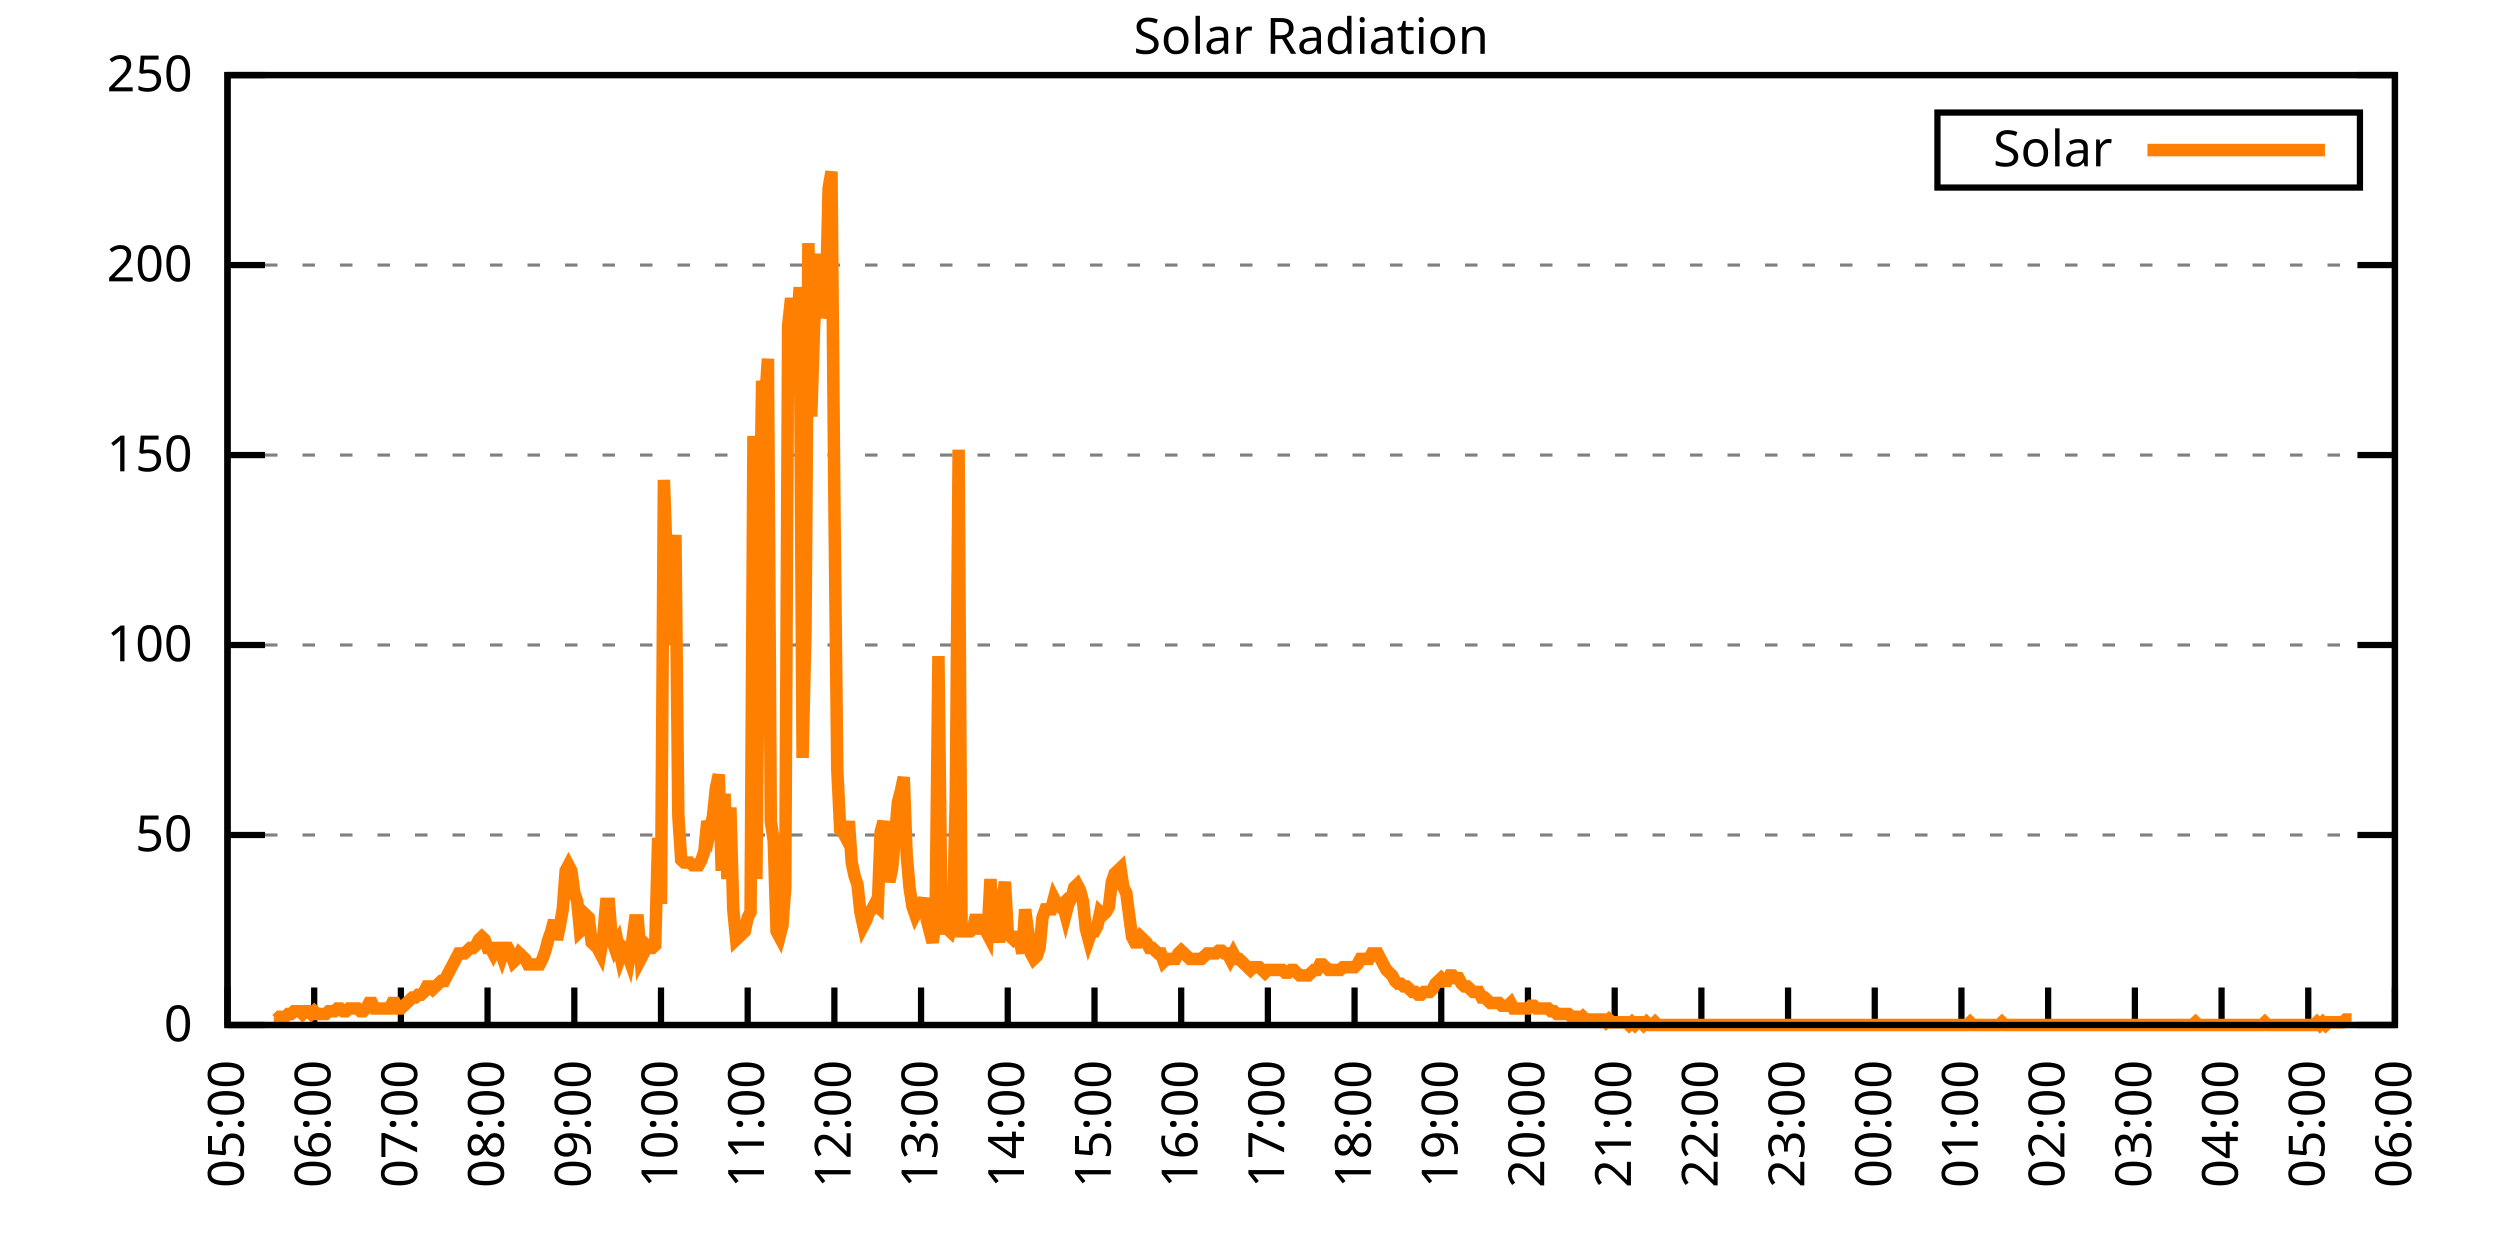
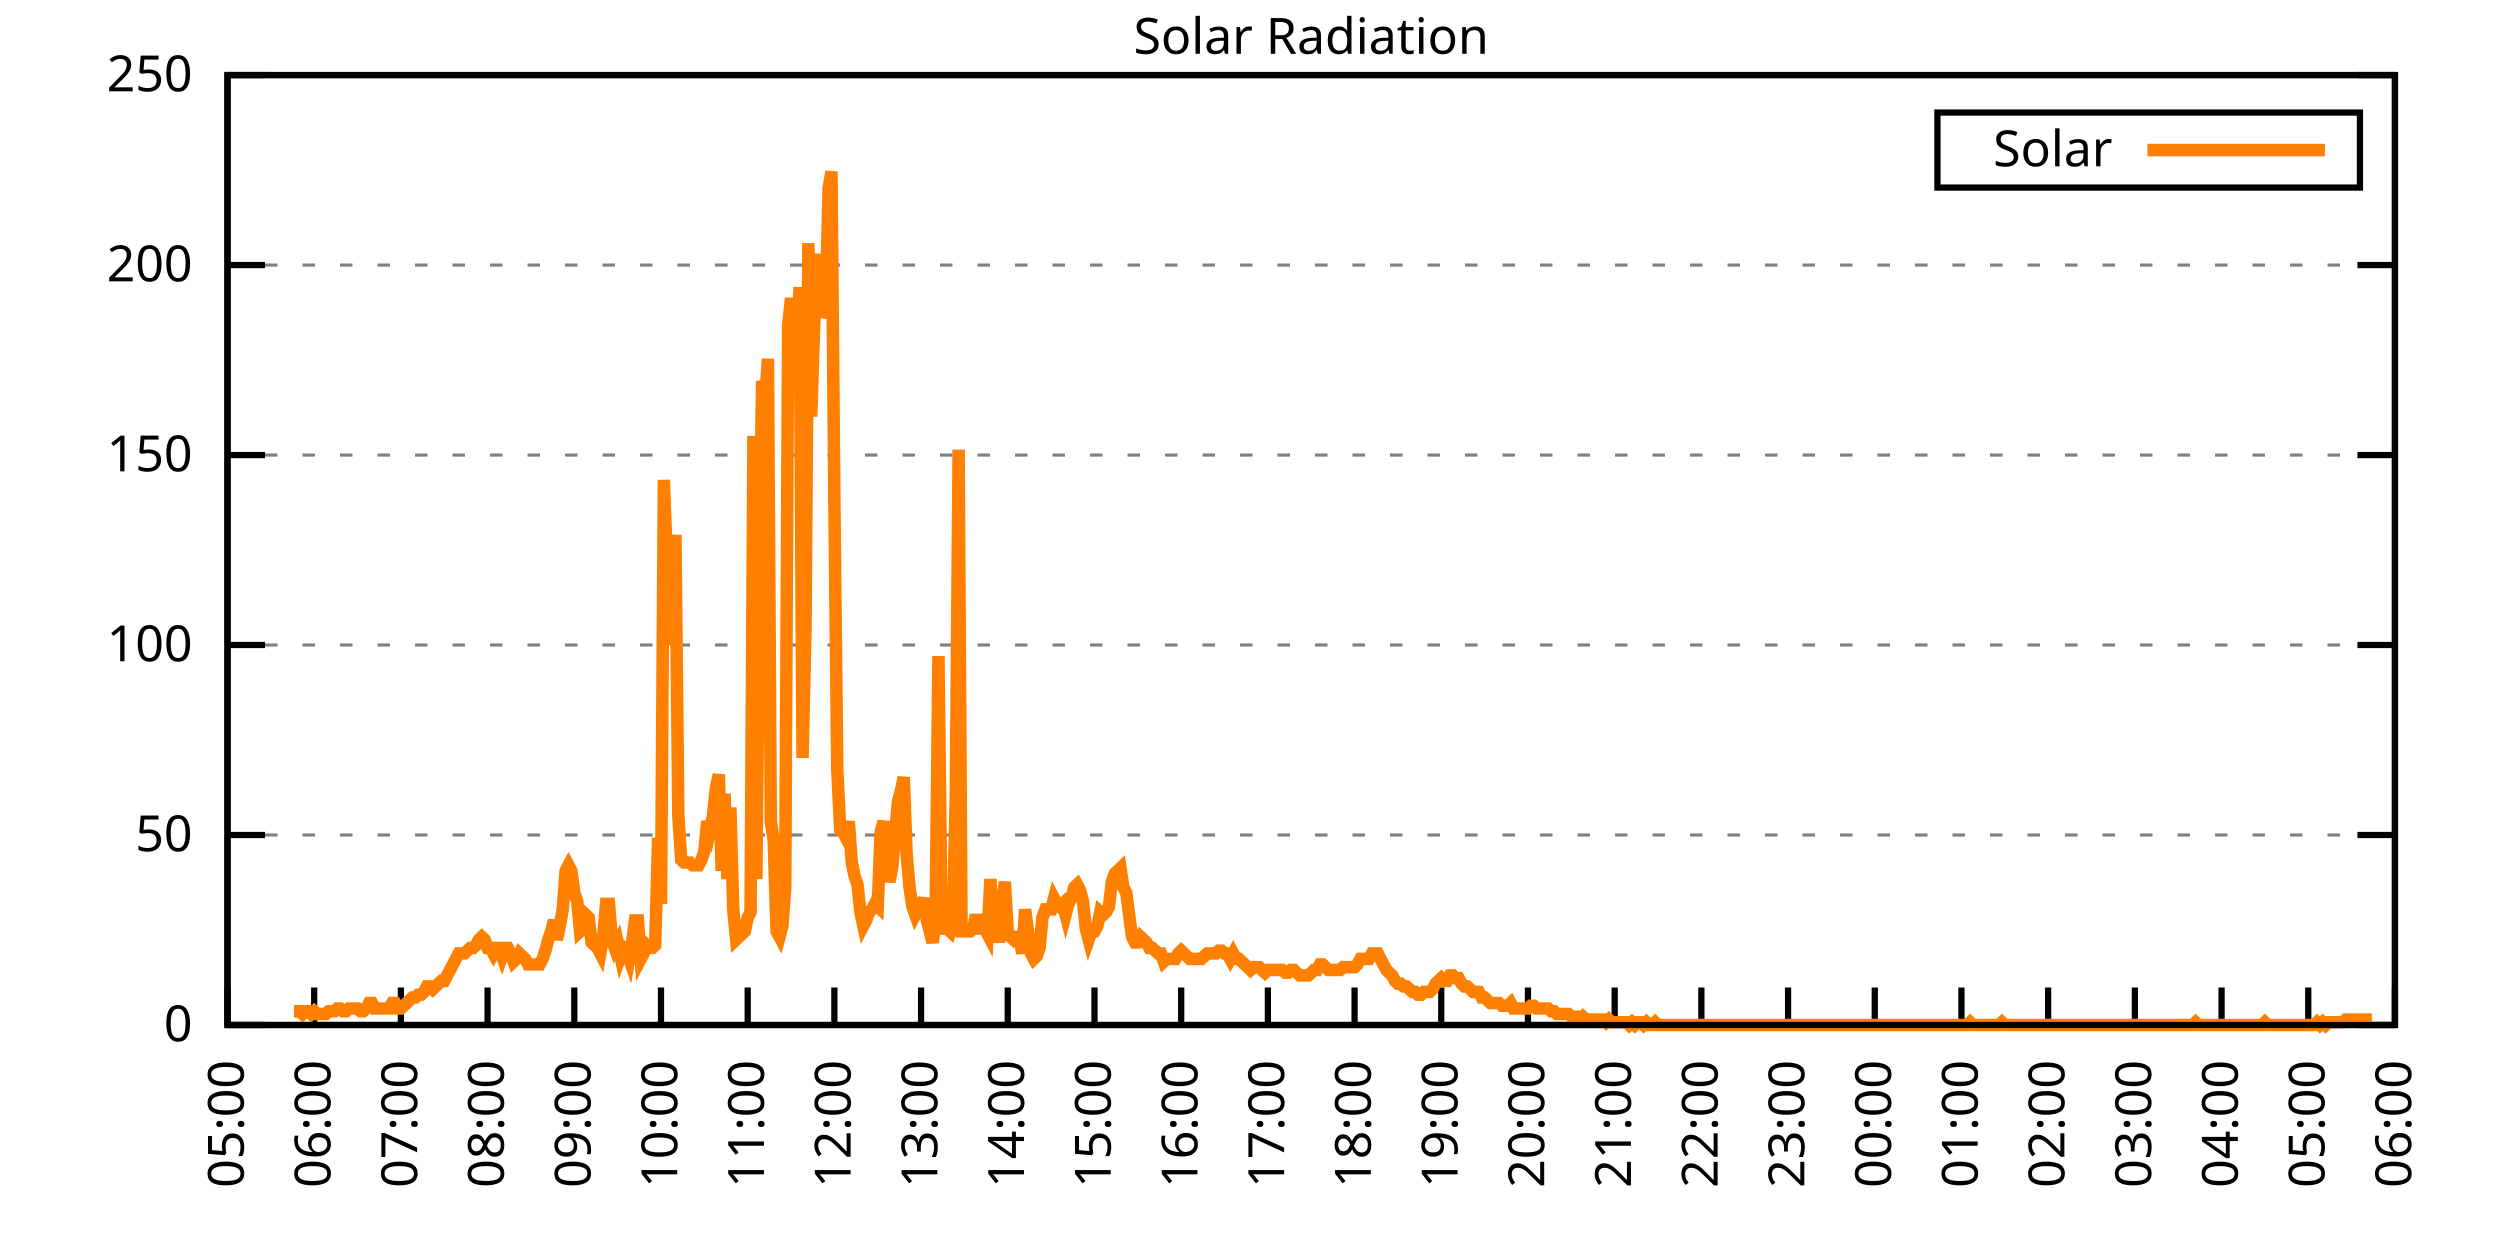
<svg xmlns="http://www.w3.org/2000/svg" xmlns:xlink="http://www.w3.org/1999/xlink" width="400" height="200" viewBox="0 0 400 200">
  <g id="gnuplot_canvas">
    <rect x="0" y="0" width="400" height="200" fill="none" />
    <defs>
      <circle id="gpDot" r="0.5" stroke-width="0.5" stroke="currentColor" />
      <path id="gpPt0" stroke-width="0.333" stroke="currentColor" d="M-1,0 h2 M0,-1 v2" />
      <path id="gpPt1" stroke-width="0.333" stroke="currentColor" d="M-1,-1 L1,1 M1,-1 L-1,1" />
      <path id="gpPt2" stroke-width="0.333" stroke="currentColor" d="M-1,0 L1,0 M0,-1 L0,1 M-1,-1 L1,1 M-1,1 L1,-1" />
      <rect id="gpPt3" stroke-width="0.333" stroke="currentColor" x="-1" y="-1" width="2" height="2" />
      <rect id="gpPt4" stroke-width="0.333" stroke="currentColor" fill="currentColor" x="-1" y="-1" width="2" height="2" />
      <circle id="gpPt5" stroke-width="0.333" stroke="currentColor" cx="0" cy="0" r="1" />
      <use xlink:href="#gpPt5" id="gpPt6" fill="currentColor" stroke="none" />
      <path id="gpPt7" stroke-width="0.333" stroke="currentColor" d="M0,-1.33 L-1.33,0.67 L1.33,0.67 z" />
      <use xlink:href="#gpPt7" id="gpPt8" fill="currentColor" stroke="none" />
      <use xlink:href="#gpPt7" id="gpPt9" stroke="currentColor" transform="rotate(180)" />
      <use xlink:href="#gpPt9" id="gpPt10" fill="currentColor" stroke="none" />
      <use xlink:href="#gpPt3" id="gpPt11" stroke="currentColor" transform="rotate(45)" />
      <use xlink:href="#gpPt11" id="gpPt12" fill="currentColor" stroke="none" />
      <path id="gpPt13" stroke-width="0.333" stroke="currentColor" d="M0,1.330 L1.265,0.411 L0.782,-1.067 L-0.782,-1.076 L-1.265,0.411 z" />
      <use xlink:href="#gpPt13" id="gpPt14" fill="currentColor" stroke="none" />
      <filter id="textbox" filterUnits="objectBoundingBox" x="0" y="0" height="1" width="1">
        <feFlood flood-color="white" flood-opacity="1" result="bgnd" />
        <feComposite in="SourceGraphic" in2="bgnd" operator="atop" />
      </filter>
      <filter id="greybox" filterUnits="objectBoundingBox" x="0" y="0" height="1" width="1">
        <feFlood flood-color="lightgrey" flood-opacity="1" result="grey" />
        <feComposite in="SourceGraphic" in2="grey" operator="atop" />
      </filter>
    </defs>
    <g fill="none" color="white" stroke="currentColor" stroke-width="1.00" stroke-linecap="butt" stroke-linejoin="miter">
</g>
    <g fill="none" color="black" stroke="currentColor" stroke-width="1.00" stroke-linecap="butt" stroke-linejoin="miter">
      <g stroke="none" shape-rendering="crispEdges">
        <polygon fill="rgb(255, 255, 255)" points="36.40,164.00 383.18,164.00 383.18,12.02 36.40,12.02 " />
      </g>
    </g>
    <g fill="none" color="black" stroke="currentColor" stroke-width="1.00" stroke-linecap="butt" stroke-linejoin="miter">
</g>
    <g fill="none" color="black" stroke="black" stroke-width="0.50" stroke-linecap="butt" stroke-linejoin="miter">
</g>
    <g fill="none" color="gray" stroke="currentColor" stroke-width="0.50" stroke-linecap="butt" stroke-linejoin="miter">
      <path stroke="gray" stroke-dasharray="2,4" class="gridline" d="M36.40,164.00 L383.19,164.00  " />
    </g>
    <g fill="none" color="gray" stroke="gray" stroke-width="1.00" stroke-linecap="butt" stroke-linejoin="miter">
</g>
    <g fill="none" color="black" stroke="currentColor" stroke-width="1.00" stroke-linecap="butt" stroke-linejoin="miter">
      <path stroke="black" d="M36.40,164.00 L42.40,164.00 M383.19,164.00 L377.19,164.00  " />
      <g transform="translate(30.80,166.60)" stroke="none" fill="black" font-family="Sans" font-size="8.00" text-anchor="end">
        <text>
          <tspan font-family="Sans"> 0</tspan>
        </text>
      </g>
    </g>
    <g fill="none" color="black" stroke="currentColor" stroke-width="1.00" stroke-linecap="butt" stroke-linejoin="miter">
</g>
    <g fill="none" color="black" stroke="black" stroke-width="0.50" stroke-linecap="butt" stroke-linejoin="miter">
</g>
    <g fill="none" color="gray" stroke="currentColor" stroke-width="0.50" stroke-linecap="butt" stroke-linejoin="miter">
      <path stroke="gray" stroke-dasharray="2,4" class="gridline" d="M36.40,133.60 L383.19,133.60  " />
    </g>
    <g fill="none" color="gray" stroke="gray" stroke-width="1.00" stroke-linecap="butt" stroke-linejoin="miter">
</g>
    <g fill="none" color="black" stroke="currentColor" stroke-width="1.00" stroke-linecap="butt" stroke-linejoin="miter">
      <path stroke="black" d="M36.40,133.60 L42.40,133.60 M383.19,133.60 L377.19,133.60  " />
      <g transform="translate(30.80,136.20)" stroke="none" fill="black" font-family="Sans" font-size="8.00" text-anchor="end">
        <text>
          <tspan font-family="Sans"> 50</tspan>
        </text>
      </g>
    </g>
    <g fill="none" color="black" stroke="currentColor" stroke-width="1.00" stroke-linecap="butt" stroke-linejoin="miter">
</g>
    <g fill="none" color="black" stroke="black" stroke-width="0.50" stroke-linecap="butt" stroke-linejoin="miter">
</g>
    <g fill="none" color="gray" stroke="currentColor" stroke-width="0.50" stroke-linecap="butt" stroke-linejoin="miter">
      <path stroke="gray" stroke-dasharray="2,4" class="gridline" d="M36.40,103.20 L383.19,103.20  " />
    </g>
    <g fill="none" color="gray" stroke="gray" stroke-width="1.00" stroke-linecap="butt" stroke-linejoin="miter">
</g>
    <g fill="none" color="black" stroke="currentColor" stroke-width="1.00" stroke-linecap="butt" stroke-linejoin="miter">
      <path stroke="black" d="M36.40,103.20 L42.40,103.20 M383.19,103.20 L377.19,103.20  " />
      <g transform="translate(30.80,105.80)" stroke="none" fill="black" font-family="Sans" font-size="8.00" text-anchor="end">
        <text>
          <tspan font-family="Sans"> 100</tspan>
        </text>
      </g>
    </g>
    <g fill="none" color="black" stroke="currentColor" stroke-width="1.00" stroke-linecap="butt" stroke-linejoin="miter">
</g>
    <g fill="none" color="black" stroke="black" stroke-width="0.50" stroke-linecap="butt" stroke-linejoin="miter">
</g>
    <g fill="none" color="gray" stroke="currentColor" stroke-width="0.50" stroke-linecap="butt" stroke-linejoin="miter">
      <path stroke="gray" stroke-dasharray="2,4" class="gridline" d="M36.40,72.81 L383.19,72.81  " />
    </g>
    <g fill="none" color="gray" stroke="gray" stroke-width="1.00" stroke-linecap="butt" stroke-linejoin="miter">
</g>
    <g fill="none" color="black" stroke="currentColor" stroke-width="1.00" stroke-linecap="butt" stroke-linejoin="miter">
      <path stroke="black" d="M36.40,72.81 L42.40,72.81 M383.19,72.81 L377.19,72.81  " />
      <g transform="translate(30.80,75.41)" stroke="none" fill="black" font-family="Sans" font-size="8.00" text-anchor="end">
        <text>
          <tspan font-family="Sans"> 150</tspan>
        </text>
      </g>
    </g>
    <g fill="none" color="black" stroke="currentColor" stroke-width="1.00" stroke-linecap="butt" stroke-linejoin="miter">
</g>
    <g fill="none" color="black" stroke="black" stroke-width="0.50" stroke-linecap="butt" stroke-linejoin="miter">
</g>
    <g fill="none" color="gray" stroke="currentColor" stroke-width="0.50" stroke-linecap="butt" stroke-linejoin="miter">
      <path stroke="gray" stroke-dasharray="2,4" class="gridline" d="M36.40,42.41 L383.19,42.41  " />
    </g>
    <g fill="none" color="gray" stroke="gray" stroke-width="1.00" stroke-linecap="butt" stroke-linejoin="miter">
</g>
    <g fill="none" color="black" stroke="currentColor" stroke-width="1.00" stroke-linecap="butt" stroke-linejoin="miter">
      <path stroke="black" d="M36.40,42.41 L42.40,42.41 M383.19,42.41 L377.19,42.41  " />
      <g transform="translate(30.80,45.01)" stroke="none" fill="black" font-family="Sans" font-size="8.00" text-anchor="end">
        <text>
          <tspan font-family="Sans"> 200</tspan>
        </text>
      </g>
    </g>
    <g fill="none" color="black" stroke="currentColor" stroke-width="1.00" stroke-linecap="butt" stroke-linejoin="miter">
</g>
    <g fill="none" color="black" stroke="black" stroke-width="0.50" stroke-linecap="butt" stroke-linejoin="miter">
</g>
    <g fill="none" color="gray" stroke="currentColor" stroke-width="0.50" stroke-linecap="butt" stroke-linejoin="miter">
      <path stroke="gray" stroke-dasharray="2,4" class="gridline" d="M36.40,12.01 L383.19,12.01  " />
    </g>
    <g fill="none" color="gray" stroke="gray" stroke-width="1.00" stroke-linecap="butt" stroke-linejoin="miter">
</g>
    <g fill="none" color="black" stroke="currentColor" stroke-width="1.00" stroke-linecap="butt" stroke-linejoin="miter">
      <path stroke="black" d="M36.40,12.01 L42.40,12.01 M383.19,12.01 L377.19,12.01  " />
      <g transform="translate(30.80,14.61)" stroke="none" fill="black" font-family="Sans" font-size="8.00" text-anchor="end">
        <text>
          <tspan font-family="Sans"> 250</tspan>
        </text>
      </g>
    </g>
    <g fill="none" color="black" stroke="currentColor" stroke-width="1.00" stroke-linecap="butt" stroke-linejoin="miter">
      <path stroke="black" d="M36.40,164.00 L36.40,158.00  " />
      <g transform="translate(39.00,169.60) rotate(270.00)" stroke="none" fill="black" font-family="Sans" font-size="8.00" text-anchor="end">
        <text>
          <tspan font-family="Sans">05:00</tspan>
        </text>
      </g>
    </g>
    <g fill="none" color="black" stroke="currentColor" stroke-width="1.00" stroke-linecap="butt" stroke-linejoin="miter">
      <path stroke="black" d="M50.27,164.00 L50.27,158.00  " />
      <g transform="translate(52.87,169.60) rotate(270.00)" stroke="none" fill="black" font-family="Sans" font-size="8.00" text-anchor="end">
        <text>
          <tspan font-family="Sans">06:00</tspan>
        </text>
      </g>
    </g>
    <g fill="none" color="black" stroke="currentColor" stroke-width="1.00" stroke-linecap="butt" stroke-linejoin="miter">
      <path stroke="black" d="M64.14,164.00 L64.14,158.00  " />
      <g transform="translate(66.74,169.60) rotate(270.00)" stroke="none" fill="black" font-family="Sans" font-size="8.00" text-anchor="end">
        <text>
          <tspan font-family="Sans">07:00</tspan>
        </text>
      </g>
    </g>
    <g fill="none" color="black" stroke="currentColor" stroke-width="1.00" stroke-linecap="butt" stroke-linejoin="miter">
      <path stroke="black" d="M78.01,164.00 L78.01,158.00  " />
      <g transform="translate(80.61,169.60) rotate(270.00)" stroke="none" fill="black" font-family="Sans" font-size="8.00" text-anchor="end">
        <text>
          <tspan font-family="Sans">08:00</tspan>
        </text>
      </g>
    </g>
    <g fill="none" color="black" stroke="currentColor" stroke-width="1.00" stroke-linecap="butt" stroke-linejoin="miter">
      <path stroke="black" d="M91.89,164.00 L91.89,158.00  " />
      <g transform="translate(94.49,169.60) rotate(270.00)" stroke="none" fill="black" font-family="Sans" font-size="8.00" text-anchor="end">
        <text>
          <tspan font-family="Sans">09:00</tspan>
        </text>
      </g>
    </g>
    <g fill="none" color="black" stroke="currentColor" stroke-width="1.00" stroke-linecap="butt" stroke-linejoin="miter">
      <path stroke="black" d="M105.76,164.00 L105.76,158.00  " />
      <g transform="translate(108.36,169.60) rotate(270.00)" stroke="none" fill="black" font-family="Sans" font-size="8.00" text-anchor="end">
        <text>
          <tspan font-family="Sans">10:00</tspan>
        </text>
      </g>
    </g>
    <g fill="none" color="black" stroke="currentColor" stroke-width="1.00" stroke-linecap="butt" stroke-linejoin="miter">
      <path stroke="black" d="M119.63,164.00 L119.63,158.00  " />
      <g transform="translate(122.23,169.60) rotate(270.00)" stroke="none" fill="black" font-family="Sans" font-size="8.00" text-anchor="end">
        <text>
          <tspan font-family="Sans">11:00</tspan>
        </text>
      </g>
    </g>
    <g fill="none" color="black" stroke="currentColor" stroke-width="1.00" stroke-linecap="butt" stroke-linejoin="miter">
      <path stroke="black" d="M133.50,164.00 L133.50,158.00  " />
      <g transform="translate(136.10,169.60) rotate(270.00)" stroke="none" fill="black" font-family="Sans" font-size="8.00" text-anchor="end">
        <text>
          <tspan font-family="Sans">12:00</tspan>
        </text>
      </g>
    </g>
    <g fill="none" color="black" stroke="currentColor" stroke-width="1.00" stroke-linecap="butt" stroke-linejoin="miter">
      <path stroke="black" d="M147.37,164.00 L147.37,158.00  " />
      <g transform="translate(149.97,169.60) rotate(270.00)" stroke="none" fill="black" font-family="Sans" font-size="8.00" text-anchor="end">
        <text>
          <tspan font-family="Sans">13:00</tspan>
        </text>
      </g>
    </g>
    <g fill="none" color="black" stroke="currentColor" stroke-width="1.00" stroke-linecap="butt" stroke-linejoin="miter">
      <path stroke="black" d="M161.24,164.00 L161.24,158.00  " />
      <g transform="translate(163.84,169.60) rotate(270.00)" stroke="none" fill="black" font-family="Sans" font-size="8.00" text-anchor="end">
        <text>
          <tspan font-family="Sans">14:00</tspan>
        </text>
      </g>
    </g>
    <g fill="none" color="black" stroke="currentColor" stroke-width="1.00" stroke-linecap="butt" stroke-linejoin="miter">
      <path stroke="black" d="M175.12,164.00 L175.12,158.00  " />
      <g transform="translate(177.72,169.60) rotate(270.00)" stroke="none" fill="black" font-family="Sans" font-size="8.00" text-anchor="end">
        <text>
          <tspan font-family="Sans">15:00</tspan>
        </text>
      </g>
    </g>
    <g fill="none" color="black" stroke="currentColor" stroke-width="1.00" stroke-linecap="butt" stroke-linejoin="miter">
      <path stroke="black" d="M188.99,164.00 L188.99,158.00  " />
      <g transform="translate(191.59,169.60) rotate(270.00)" stroke="none" fill="black" font-family="Sans" font-size="8.00" text-anchor="end">
        <text>
          <tspan font-family="Sans">16:00</tspan>
        </text>
      </g>
    </g>
    <g fill="none" color="black" stroke="currentColor" stroke-width="1.00" stroke-linecap="butt" stroke-linejoin="miter">
      <path stroke="black" d="M202.86,164.00 L202.86,158.00  " />
      <g transform="translate(205.46,169.60) rotate(270.00)" stroke="none" fill="black" font-family="Sans" font-size="8.00" text-anchor="end">
        <text>
          <tspan font-family="Sans">17:00</tspan>
        </text>
      </g>
    </g>
    <g fill="none" color="black" stroke="currentColor" stroke-width="1.00" stroke-linecap="butt" stroke-linejoin="miter">
      <path stroke="black" d="M216.73,164.00 L216.73,158.00  " />
      <g transform="translate(219.33,169.60) rotate(270.00)" stroke="none" fill="black" font-family="Sans" font-size="8.00" text-anchor="end">
        <text>
          <tspan font-family="Sans">18:00</tspan>
        </text>
      </g>
    </g>
    <g fill="none" color="black" stroke="currentColor" stroke-width="1.00" stroke-linecap="butt" stroke-linejoin="miter">
      <path stroke="black" d="M230.60,164.00 L230.60,158.00  " />
      <g transform="translate(233.20,169.60) rotate(270.00)" stroke="none" fill="black" font-family="Sans" font-size="8.00" text-anchor="end">
        <text>
          <tspan font-family="Sans">19:00</tspan>
        </text>
      </g>
    </g>
    <g fill="none" color="black" stroke="currentColor" stroke-width="1.00" stroke-linecap="butt" stroke-linejoin="miter">
      <path stroke="black" d="M244.47,164.00 L244.47,158.00  " />
      <g transform="translate(247.07,169.60) rotate(270.00)" stroke="none" fill="black" font-family="Sans" font-size="8.00" text-anchor="end">
        <text>
          <tspan font-family="Sans">20:00</tspan>
        </text>
      </g>
    </g>
    <g fill="none" color="black" stroke="currentColor" stroke-width="1.00" stroke-linecap="butt" stroke-linejoin="miter">
      <path stroke="black" d="M258.35,164.00 L258.35,158.00  " />
      <g transform="translate(260.95,169.60) rotate(270.00)" stroke="none" fill="black" font-family="Sans" font-size="8.00" text-anchor="end">
        <text>
          <tspan font-family="Sans">21:00</tspan>
        </text>
      </g>
    </g>
    <g fill="none" color="black" stroke="currentColor" stroke-width="1.00" stroke-linecap="butt" stroke-linejoin="miter">
      <path stroke="black" d="M272.22,164.00 L272.22,158.00  " />
      <g transform="translate(274.82,169.60) rotate(270.00)" stroke="none" fill="black" font-family="Sans" font-size="8.00" text-anchor="end">
        <text>
          <tspan font-family="Sans">22:00</tspan>
        </text>
      </g>
    </g>
    <g fill="none" color="black" stroke="currentColor" stroke-width="1.00" stroke-linecap="butt" stroke-linejoin="miter">
      <path stroke="black" d="M286.09,164.00 L286.09,158.00  " />
      <g transform="translate(288.69,169.60) rotate(270.00)" stroke="none" fill="black" font-family="Sans" font-size="8.00" text-anchor="end">
        <text>
          <tspan font-family="Sans">23:00</tspan>
        </text>
      </g>
    </g>
    <g fill="none" color="black" stroke="currentColor" stroke-width="1.00" stroke-linecap="butt" stroke-linejoin="miter">
      <path stroke="black" d="M299.96,164.00 L299.96,158.00  " />
      <g transform="translate(302.56,169.60) rotate(270.00)" stroke="none" fill="black" font-family="Sans" font-size="8.00" text-anchor="end">
        <text>
          <tspan font-family="Sans">00:00</tspan>
        </text>
      </g>
    </g>
    <g fill="none" color="black" stroke="currentColor" stroke-width="1.00" stroke-linecap="butt" stroke-linejoin="miter">
      <path stroke="black" d="M313.83,164.00 L313.83,158.00  " />
      <g transform="translate(316.43,169.60) rotate(270.00)" stroke="none" fill="black" font-family="Sans" font-size="8.00" text-anchor="end">
        <text>
          <tspan font-family="Sans">01:00</tspan>
        </text>
      </g>
    </g>
    <g fill="none" color="black" stroke="currentColor" stroke-width="1.00" stroke-linecap="butt" stroke-linejoin="miter">
      <path stroke="black" d="M327.70,164.00 L327.70,158.00  " />
      <g transform="translate(330.30,169.60) rotate(270.00)" stroke="none" fill="black" font-family="Sans" font-size="8.00" text-anchor="end">
        <text>
          <tspan font-family="Sans">02:00</tspan>
        </text>
      </g>
    </g>
    <g fill="none" color="black" stroke="currentColor" stroke-width="1.00" stroke-linecap="butt" stroke-linejoin="miter">
      <path stroke="black" d="M341.58,164.00 L341.58,158.00  " />
      <g transform="translate(344.18,169.60) rotate(270.00)" stroke="none" fill="black" font-family="Sans" font-size="8.00" text-anchor="end">
        <text>
          <tspan font-family="Sans">03:00</tspan>
        </text>
      </g>
    </g>
    <g fill="none" color="black" stroke="currentColor" stroke-width="1.00" stroke-linecap="butt" stroke-linejoin="miter">
      <path stroke="black" d="M355.45,164.00 L355.45,158.00  " />
      <g transform="translate(358.05,169.60) rotate(270.00)" stroke="none" fill="black" font-family="Sans" font-size="8.00" text-anchor="end">
        <text>
          <tspan font-family="Sans">04:00</tspan>
        </text>
      </g>
    </g>
    <g fill="none" color="black" stroke="currentColor" stroke-width="1.00" stroke-linecap="butt" stroke-linejoin="miter">
      <path stroke="black" d="M369.32,164.00 L369.32,158.00  " />
      <g transform="translate(371.92,169.60) rotate(270.00)" stroke="none" fill="black" font-family="Sans" font-size="8.00" text-anchor="end">
        <text>
          <tspan font-family="Sans">05:00</tspan>
        </text>
      </g>
    </g>
    <g fill="none" color="black" stroke="currentColor" stroke-width="1.00" stroke-linecap="butt" stroke-linejoin="miter">
      <path stroke="black" d="M383.19,164.00 L383.19,158.00  " />
      <g transform="translate(385.79,169.60) rotate(270.00)" stroke="none" fill="black" font-family="Sans" font-size="8.00" text-anchor="end">
        <text>
          <tspan font-family="Sans">06:00</tspan>
        </text>
      </g>
    </g>
    <g fill="none" color="black" stroke="currentColor" stroke-width="1.00" stroke-linecap="butt" stroke-linejoin="miter">
</g>
    <g fill="none" color="black" stroke="currentColor" stroke-width="1.00" stroke-linecap="butt" stroke-linejoin="miter">
      <path stroke="black" d="M36.40,12.01 L36.40,164.00 L383.19,164.00 L383.19,12.01 L36.40,12.01 Z  " />
    </g>
    <g fill="none" color="black" stroke="currentColor" stroke-width="1.00" stroke-linecap="butt" stroke-linejoin="miter">
</g>
    <g fill="none" color="black" stroke="currentColor" stroke-width="1.00" stroke-linecap="butt" stroke-linejoin="miter">
      <path stroke="black" d="M309.99,30.01 L309.99,18.01 L377.59,18.01 L377.59,30.01 L309.99,30.01 Z  " />
    </g>
    <g id="Solar_Radiation_plot_1">
      <g fill="none" color="white" stroke="black" stroke-width="2.00" stroke-linecap="butt" stroke-linejoin="miter">
</g>
      <g fill="none" color="black" stroke="currentColor" stroke-width="2.00" stroke-linecap="butt" stroke-linejoin="miter">
        <g transform="translate(337.99,26.61)" stroke="none" fill="black" font-family="Sans" font-size="8.00" text-anchor="end">
          <text>
            <tspan font-family="Sans">Solar</tspan>
          </text>
        </g>
      </g>
      <g fill="none" color="black" stroke="currentColor" stroke-width="2.00" stroke-linecap="butt" stroke-linejoin="miter">
-         <path stroke="rgb(255, 127,   0)" d="M343.59,24.01 L371.99,24.01 M43.80,163.12 L44.26,163.12 L44.72,162.68 L45.19,162.68 L45.65,162.68 L46.11,162.24   L46.57,162.24 L47.03,161.80 L47.50,161.80 L47.96,161.80 L48.42,162.24 L48.88,161.80 L49.35,161.80 L49.81,162.24   L50.27,161.80 L50.73,162.24 L51.20,162.24 L51.66,162.24 L52.12,162.24 L52.58,161.80 L53.05,161.80 L53.51,161.80   L53.97,161.36 L54.43,161.36 L54.90,161.80 L55.36,161.80 L55.82,161.36 L56.28,161.36 L56.75,161.36 L57.21,161.36   L57.67,161.80 L58.13,161.80 L58.59,161.36 L59.06,160.48 L59.52,160.48 L59.98,161.36 L60.44,161.36 L60.91,161.36   L61.37,161.36 L61.83,161.36 L62.29,161.36 L62.76,160.48 L63.22,160.48 L63.68,161.36 L64.14,161.36 L64.61,160.92   L65.07,160.48 L65.53,160.04 L65.99,159.60 L66.46,159.60 L66.92,159.15 L67.38,159.15 L67.84,158.71 L68.30,157.83   L68.77,157.83 L69.23,158.27 L69.69,157.83 L70.15,157.39 L70.62,156.95 L71.08,156.95 L71.54,156.07 L72.00,155.19   L72.47,154.31 L72.93,153.43 L73.39,152.55 L73.85,152.55 L74.32,152.55 L74.78,152.11 L75.24,151.67 L75.70,151.67   L76.17,151.23 L76.63,150.34 L77.09,149.90 L77.55,150.34 L78.01,151.67 L78.48,151.67 L78.94,152.55 L79.40,151.67   L79.86,151.67 L80.33,152.99 L80.79,151.67 L81.25,151.67 L81.71,152.55 L82.18,153.87 L82.64,153.43 L83.10,152.55   L83.56,152.99 L84.03,153.43 L84.49,154.31 L84.95,154.31 L85.41,154.31 L85.88,154.31 L86.34,154.31 L86.80,153.43   L87.26,152.11 L87.72,150.34 L88.19,149.02 L88.65,147.26 L89.11,150.34 L89.57,148.14 L90.04,145.50 L90.50,139.33   L90.96,138.45 L91.42,139.33 L91.89,142.86 L92.35,144.18 L92.81,149.02 L93.27,148.58 L93.74,146.38 L94.20,146.82   L94.66,150.79 L95.12,151.23 L95.59,151.67 L96.05,152.55 L96.51,149.90 L96.97,144.62 L97.44,144.62 L97.90,150.34   L98.36,151.67 L98.82,150.79 L99.28,152.99 L99.75,151.67 L100.21,152.11 L100.67,153.43 L101.13,150.79 L101.60,147.26   L102.06,147.26 L102.52,153.43 L102.98,152.55 L103.45,151.23 L103.91,151.67 L104.37,151.67 L104.83,151.23 L105.30,134.05   L105.76,144.62 L106.22,76.78 L106.68,89.56 L107.15,103.21 L107.61,91.76 L108.07,85.59 L108.53,130.52 L108.99,137.57   L109.46,138.01 L109.92,138.01 L110.38,138.01 L110.84,138.45 L111.31,138.45 L111.77,138.45 L112.23,137.57 L112.69,136.25   L113.16,131.40 L113.62,132.73 L114.08,130.52 L114.54,126.12 L115.01,123.92 L115.47,139.33 L115.93,127.00 L116.39,140.65   L116.86,129.20 L117.32,145.50 L117.78,150.34 L118.24,149.90 L118.70,149.46 L119.17,149.02 L119.63,146.82 L120.09,145.94   L120.55,69.74 L121.02,140.65 L121.48,91.76 L121.94,60.93 L122.40,64.45 L122.87,57.40 L123.33,131.40 L123.79,134.49   L124.25,149.02 L124.72,149.90 L125.18,148.14 L125.64,141.98 L126.10,52.12 L126.57,47.71 L127.03,52.12 L127.49,53.00   L127.95,45.95 L128.41,121.27 L128.88,100.57 L129.34,38.90 L129.80,66.65 L130.26,52.12 L130.73,44.19 L131.19,40.66   L131.65,50.79 L132.11,49.47 L132.58,30.09 L133.04,27.45 L133.50,80.31 L133.96,123.03 L134.43,132.73 L134.89,133.17   L135.35,134.05 L135.81,131.40 L136.28,138.01 L136.74,140.21 L137.20,141.54 L137.66,145.94 L138.13,148.14 L138.59,147.26   L139.05,145.94 L139.51,145.50 L139.97,144.62 L140.44,145.06 L140.90,133.17 L141.36,131.40 L141.82,137.57 L142.29,141.09   L142.75,138.89 L143.21,133.61 L143.67,128.32 L144.14,126.56 L144.60,124.36 L145.06,136.69 L145.52,141.98 L145.99,145.06   L146.45,146.38 L146.91,145.50 L147.37,145.06 L147.84,143.74 L148.30,147.26 L148.76,149.02 L149.22,150.79 L149.68,147.70   L150.15,104.97 L150.61,144.62 L151.07,148.58 L151.53,148.58 L152.00,149.02 L152.46,147.26 L152.92,127.88 L153.38,71.94   L153.85,149.02 L154.31,149.02 L154.77,149.02 L155.23,149.02 L155.70,148.58 L156.16,146.38 L156.62,148.58 L157.08,148.58   L157.55,148.58 L158.01,149.46 L158.47,140.65 L158.93,149.02 L159.39,146.82 L159.86,150.79 L160.32,144.62 L160.78,141.09   L161.24,149.02 L161.71,149.90 L162.17,150.34 L162.63,149.90 L163.09,149.90 L163.56,152.55 L164.02,145.50 L164.48,149.02   L164.94,152.55 L165.41,153.43 L165.87,152.99 L166.33,151.67 L166.79,146.82 L167.26,145.50 L167.72,145.50 L168.18,145.50   L168.64,143.74 L169.10,144.62 L169.57,145.06 L170.03,144.62 L170.49,146.38 L170.95,144.62 L171.42,143.74 L171.88,141.98   L172.34,141.54 L172.80,142.42 L173.27,144.18 L173.73,148.58 L174.19,150.34 L174.65,149.02 L175.12,149.02 L175.58,148.14   L176.04,145.94 L176.50,146.38 L176.97,145.94 L177.43,145.06 L177.89,141.09 L178.35,139.77 L178.82,139.33 L179.28,138.89   L179.74,141.98 L180.20,142.86 L180.66,146.38 L181.13,149.90 L181.59,150.79 L182.05,150.79 L182.51,149.90 L182.98,150.34   L183.44,150.79 L183.90,151.67 L184.36,151.67 L184.83,152.11 L185.29,152.55 L185.75,152.55 L186.21,153.87 L186.68,153.43   L187.14,153.43 L187.60,153.43 L188.06,153.43 L188.53,152.55 L188.99,152.11 L189.45,152.55 L189.91,152.99 L190.37,153.43   L190.84,153.43 L191.30,153.43 L191.76,153.43 L192.22,153.43 L192.69,152.99 L193.15,152.55 L193.61,152.55 L194.07,152.55   L194.54,152.55 L195.00,152.11 L195.46,152.11 L195.92,152.55 L196.39,152.55 L196.85,153.43 L197.31,152.55 L197.77,153.43   L198.24,153.43 L198.70,153.87 L199.16,154.31 L199.62,154.75 L200.08,155.19 L200.55,154.75 L201.01,154.75 L201.47,154.75   L201.93,155.19 L202.40,155.63 L202.86,155.19 L203.32,155.19 L203.78,155.19 L204.25,155.19 L204.71,155.19 L205.17,155.19   L205.63,155.63 L206.10,155.63 L206.56,155.19 L207.02,155.19 L207.48,155.63 L207.95,156.07 L208.41,156.07 L208.87,156.07   L209.33,156.07 L209.80,155.63 L210.26,155.19 L210.72,155.19 L211.18,154.31 L211.64,154.31 L212.11,154.75 L212.57,155.19   L213.03,155.19 L213.49,155.19 L213.96,155.19 L214.42,155.19 L214.88,154.75 L215.34,154.75 L215.81,154.75 L216.27,154.75   L216.73,154.75 L217.19,154.31 L217.66,153.43 L218.12,153.43 L218.58,153.43 L219.04,153.43 L219.51,152.55 L219.97,152.55   L220.43,152.55 L220.89,153.43 L221.35,154.31 L221.82,155.19 L222.28,155.63 L222.74,156.07 L223.20,156.95 L223.67,157.39   L224.13,157.39 L224.59,157.83 L225.05,157.83 L225.52,158.27 L225.98,158.71 L226.44,158.71 L226.90,159.15 L227.37,159.15   L227.83,158.71 L228.29,158.71 L228.75,158.71 L229.22,158.27 L229.68,157.39 L230.14,156.95 L230.60,156.51 L231.06,156.95   L231.53,156.95 L231.99,156.07 L232.45,156.07 L232.91,156.51 L233.38,156.51 L233.84,157.39 L234.30,157.83 L234.76,157.83   L235.23,158.27 L235.69,158.71 L236.15,158.71 L236.61,158.71 L237.08,159.60 L237.54,159.60 L238.00,160.04 L238.46,160.48   L238.93,160.48 L239.39,160.48 L239.85,160.48 L240.31,160.92 L240.77,160.92 L241.24,160.92 L241.70,160.48 L242.16,161.36   L242.62,161.36 L243.09,161.36 L243.55,161.36 L244.01,161.36 L244.47,161.36 L244.94,160.92 L245.40,160.92 L245.86,161.36   L246.32,161.36 L246.79,161.36 L247.25,161.36 L247.71,161.36 L248.17,161.80 L248.64,161.80 L249.10,162.24 L249.56,162.24   L250.02,162.24 L250.49,162.24 L250.95,162.24 L251.41,162.68 L251.87,162.68 L252.33,162.68 L252.80,163.12 L253.26,162.68   L253.72,163.12 L254.18,163.12 L254.65,163.12 L255.11,163.12 L255.57,163.12 L256.03,163.12 L256.50,163.12 L256.96,163.56   L257.42,163.12 L257.88,163.56 L258.35,163.56 L258.81,163.56 L259.27,163.56 L259.73,163.56 L260.20,163.56 L260.66,164.00   L261.12,163.56 L261.58,164.00 L262.04,163.56 L262.51,163.56 L262.97,164.00 L263.43,163.56 L263.89,164.00 L264.36,164.00   L264.82,163.56 L265.28,164.00 L265.74,164.00 L266.21,164.00 L266.67,164.00 L267.13,164.00 L267.59,164.00 L268.06,164.00   L268.52,164.00 L268.98,164.00 L269.44,164.00 L269.91,164.00 L270.37,164.00 L270.83,164.00 L271.29,164.00 L271.75,164.00   L272.22,164.00 L272.68,164.00 L273.14,164.00 L273.60,164.00 L274.07,164.00 L274.53,164.00 L274.99,164.00 L275.45,164.00   L275.92,164.00 L276.38,164.00 L276.84,164.00 L277.30,164.00 L277.77,164.00 L278.23,164.00 L278.69,164.00 L279.15,164.00   L279.62,164.00 L280.08,164.00 L280.54,164.00 L281.00,164.00 L281.46,164.00 L281.93,164.00 L282.39,164.00 L282.85,164.00   L283.31,164.00 L283.78,164.00 L284.24,164.00 L284.70,164.00 L285.16,164.00 L285.63,164.00 L286.09,164.00 L286.55,164.00   L287.01,164.00 L287.48,164.00 L287.94,164.00 L288.40,164.00 L288.86,164.00 L289.33,164.00 L289.79,164.00 L290.25,164.00   L290.71,164.00 L291.18,164.00 L291.64,164.00 L292.10,164.00 L292.56,164.00 L293.02,164.00 L293.49,164.00 L293.95,164.00   L294.41,164.00 L294.87,164.00 L295.34,164.00 L295.80,164.00 L296.26,164.00 L296.72,164.00 L297.19,164.00 L297.65,164.00   L298.11,164.00 L298.57,164.00 L299.04,164.00 L299.50,164.00 L299.96,164.00 L300.42,164.00 L300.89,164.00 L301.35,164.00   L301.81,164.00 L302.27,164.00 L302.73,164.00 L303.20,164.00 L303.66,164.00 L304.12,164.00 L304.58,164.00 L305.05,164.00   L305.51,164.00 L305.97,164.00 L306.43,164.00 L306.90,164.00 L307.36,164.00 L307.82,164.00 L308.28,164.00 L308.75,164.00   L309.21,164.00 L309.67,164.00 L310.13,164.00 L310.60,164.00 L311.06,164.00 L311.52,164.00 L311.98,164.00 L312.44,164.00   L312.91,164.00 L313.37,164.00 L313.83,164.00 L314.29,164.00 L314.76,164.00 L315.22,163.56 L315.68,164.00 L316.14,164.00   L316.61,164.00 L317.07,164.00 L317.53,164.00 L317.99,164.00 L318.46,164.00 L318.92,164.00 L319.38,164.00 L319.84,164.00   L320.31,163.56 L320.77,164.00 L321.23,164.00 L321.69,164.00 L322.15,164.00 L322.62,164.00 L323.08,164.00 L323.54,164.00   L324.00,164.00 L324.47,164.00 L324.93,164.00 L325.39,164.00 L325.85,164.00 L326.32,164.00 L326.78,164.00 L327.24,164.00   L327.70,164.00 L328.17,164.00 L328.63,164.00 L329.09,164.00 L329.55,164.00 L330.02,164.00 L330.48,164.00 L330.94,164.00   L331.40,164.00 L331.87,164.00 L332.33,164.00 L332.79,164.00 L333.25,164.00 L333.71,164.00 L334.18,164.00 L334.64,164.00   L335.10,164.00 L335.56,164.00 L336.03,164.00 L336.49,164.00 L336.95,164.00 L337.41,164.00 L337.88,164.00 L338.34,164.00   L338.80,164.00 L339.26,164.00 L339.73,164.00 L340.19,164.00 L340.65,164.00 L341.11,164.00 L341.58,164.00 L342.04,164.00   L342.50,164.00 L342.96,164.00 L343.42,164.00 L343.89,164.00 L344.35,164.00 L344.81,164.00 L345.27,164.00 L345.74,164.00   L346.20,164.00 L346.66,164.00 L347.12,164.00 L347.59,164.00 L348.05,164.00 L348.51,164.00 L348.97,164.00 L349.44,164.00   L349.90,164.00 L350.36,164.00 L350.82,164.00 L351.29,163.56 L351.75,164.00 L352.21,164.00 L352.67,164.00 L353.13,164.00   L353.60,164.00 L354.06,164.00 L354.52,164.00 L354.98,164.00 L355.45,164.00 L355.91,164.00 L356.37,164.00 L356.83,164.00   L357.30,164.00 L357.76,164.00 L358.22,164.00 L358.68,164.00 L359.15,164.00 L359.61,164.00 L360.07,164.00 L360.53,164.00   L361.00,164.00 L361.46,164.00 L361.92,164.00 L362.38,163.56 L362.84,164.00 L363.31,164.00 L363.77,164.00 L364.23,164.00   L364.69,164.00 L365.16,164.00 L365.62,164.00 L366.08,164.00 L366.54,164.00 L367.01,164.00 L367.47,164.00 L367.93,164.00   L368.39,164.00 L368.86,164.00 L369.32,164.00 L369.78,164.00 L370.24,164.00 L370.71,163.56 L371.17,164.00 L371.63,163.56   L372.09,164.00 L372.56,163.56 L373.02,163.56 L373.48,163.56 L373.94,163.56 L374.40,163.56 L374.87,163.56 L375.33,163.12   L375.79,163.12 L376.25,163.12  " />
+         <path stroke="rgb(255, 127,   0)" d="M343.59,24.01 L371.99,24.01 M47.03,161.80 L47.50,161.80 L47.96,161.80 L48.42,162.24 L48.88,161.80 L49.35,161.80   L49.81,162.24 L50.27,161.80 L50.73,162.24 L51.20,162.24 L51.66,162.24 L52.12,162.24 L52.58,161.80 L53.05,161.80   L53.51,161.80 L53.97,161.36 L54.43,161.36 L54.90,161.80 L55.36,161.80 L55.82,161.36 L56.28,161.36 L56.75,161.36   L57.21,161.36 L57.67,161.80 L58.13,161.80 L58.59,161.36 L59.06,160.48 L59.52,160.48 L59.98,161.36 L60.44,161.36   L60.91,161.36 L61.37,161.36 L61.83,161.36 L62.29,161.36 L62.76,160.48 L63.22,160.48 L63.68,161.36 L64.14,161.36   L64.61,160.92 L65.07,160.48 L65.53,160.04 L65.99,159.60 L66.46,159.60 L66.92,159.15 L67.38,159.15 L67.84,158.71   L68.30,157.83 L68.77,157.83 L69.23,158.27 L69.69,157.83 L70.15,157.39 L70.62,156.95 L71.08,156.95 L71.54,156.07   L72.00,155.19 L72.47,154.31 L72.93,153.43 L73.39,152.55 L73.85,152.55 L74.32,152.55 L74.78,152.11 L75.24,151.67   L75.70,151.67 L76.17,151.23 L76.63,150.34 L77.09,149.90 L77.55,150.34 L78.01,151.67 L78.48,151.67 L78.94,152.55   L79.40,151.67 L79.86,151.67 L80.33,152.99 L80.79,151.67 L81.25,151.67 L81.71,152.55 L82.18,153.87 L82.64,153.43   L83.10,152.55 L83.56,152.99 L84.03,153.43 L84.49,154.31 L84.95,154.31 L85.41,154.31 L85.88,154.31 L86.34,154.31   L86.80,153.43 L87.26,152.11 L87.72,150.34 L88.19,149.02 L88.65,147.26 L89.11,150.34 L89.57,148.14 L90.04,145.50   L90.50,139.33 L90.96,138.45 L91.42,139.33 L91.89,142.86 L92.35,144.18 L92.81,149.02 L93.27,148.58 L93.74,146.38   L94.20,146.82 L94.66,150.79 L95.12,151.23 L95.59,151.67 L96.05,152.55 L96.51,149.90 L96.97,144.62 L97.44,144.62   L97.90,150.34 L98.36,151.67 L98.82,150.79 L99.28,152.99 L99.75,151.67 L100.21,152.11 L100.67,153.43 L101.13,150.79   L101.60,147.26 L102.06,147.26 L102.52,153.43 L102.98,152.55 L103.45,151.23 L103.91,151.67 L104.37,151.67 L104.83,151.23   L105.30,134.05 L105.76,144.62 L106.22,76.78 L106.68,89.56 L107.15,103.21 L107.61,91.76 L108.07,85.59 L108.53,130.52   L108.99,137.57 L109.46,138.01 L109.92,138.01 L110.38,138.01 L110.84,138.45 L111.31,138.45 L111.77,138.45 L112.23,137.57   L112.69,136.25 L113.16,131.40 L113.62,132.73 L114.08,130.52 L114.54,126.12 L115.01,123.92 L115.47,139.33 L115.93,127.00   L116.39,140.65 L116.86,129.20 L117.32,145.50 L117.78,150.34 L118.24,149.90 L118.70,149.46 L119.17,149.02 L119.63,146.82   L120.09,145.94 L120.55,69.74 L121.02,140.65 L121.48,91.76 L121.94,60.93 L122.40,64.45 L122.87,57.40 L123.33,131.40   L123.79,134.49 L124.25,149.02 L124.72,149.90 L125.18,148.14 L125.64,141.98 L126.10,52.12 L126.57,47.71 L127.03,52.12   L127.49,53.00 L127.95,45.95 L128.41,121.27 L128.88,100.57 L129.34,38.90 L129.80,66.65 L130.26,52.12 L130.73,44.19   L131.19,40.66 L131.65,50.79 L132.11,49.47 L132.58,30.09 L133.04,27.45 L133.50,80.31 L133.96,123.03 L134.43,132.73   L134.89,133.17 L135.35,134.05 L135.81,131.40 L136.28,138.01 L136.74,140.21 L137.20,141.54 L137.66,145.94 L138.13,148.14   L138.59,147.26 L139.05,145.94 L139.51,145.50 L139.97,144.62 L140.44,145.06 L140.90,133.17 L141.36,131.40 L141.82,137.57   L142.29,141.09 L142.75,138.89 L143.21,133.61 L143.67,128.32 L144.14,126.56 L144.60,124.36 L145.06,136.69 L145.52,141.98   L145.99,145.06 L146.45,146.38 L146.91,145.50 L147.37,145.06 L147.84,143.74 L148.30,147.26 L148.76,149.02 L149.22,150.79   L149.68,147.70 L150.15,104.97 L150.61,144.62 L151.07,148.58 L151.53,148.58 L152.00,149.02 L152.46,147.26 L152.92,127.88   L153.38,71.94 L153.85,149.02 L154.31,149.02 L154.77,149.02 L155.23,149.02 L155.70,148.58 L156.16,146.38 L156.62,148.58   L157.08,148.58 L157.55,148.58 L158.01,149.46 L158.47,140.65 L158.93,149.02 L159.39,146.82 L159.86,150.79 L160.32,144.62   L160.78,141.09 L161.24,149.02 L161.71,149.90 L162.17,150.34 L162.63,149.90 L163.09,149.90 L163.56,152.55 L164.02,145.50   L164.48,149.02 L164.94,152.55 L165.41,153.43 L165.87,152.99 L166.33,151.67 L166.79,146.82 L167.26,145.50 L167.72,145.50   L168.18,145.50 L168.64,143.74 L169.10,144.62 L169.57,145.06 L170.03,144.62 L170.49,146.38 L170.95,144.62 L171.42,143.74   L171.88,141.98 L172.34,141.54 L172.80,142.42 L173.27,144.18 L173.73,148.58 L174.19,150.34 L174.65,149.02 L175.12,149.02   L175.58,148.14 L176.04,145.94 L176.50,146.38 L176.97,145.94 L177.43,145.06 L177.89,141.09 L178.35,139.77 L178.82,139.33   L179.28,138.89 L179.74,141.98 L180.20,142.86 L180.66,146.38 L181.13,149.90 L181.59,150.79 L182.05,150.79 L182.51,149.90   L182.98,150.34 L183.44,150.79 L183.90,151.67 L184.36,151.67 L184.83,152.11 L185.29,152.55 L185.75,152.55 L186.21,153.87   L186.68,153.43 L187.14,153.43 L187.60,153.43 L188.06,153.43 L188.53,152.55 L188.99,152.11 L189.45,152.55 L189.91,152.99   L190.37,153.43 L190.84,153.43 L191.30,153.43 L191.76,153.43 L192.22,153.43 L192.69,152.99 L193.15,152.55 L193.61,152.55   L194.07,152.55 L194.54,152.55 L195.00,152.11 L195.46,152.11 L195.92,152.55 L196.39,152.55 L196.85,153.43 L197.31,152.55   L197.77,153.43 L198.24,153.43 L198.70,153.87 L199.16,154.31 L199.62,154.75 L200.08,155.19 L200.55,154.75 L201.01,154.75   L201.47,154.75 L201.93,155.19 L202.40,155.63 L202.86,155.19 L203.32,155.19 L203.78,155.19 L204.25,155.19 L204.71,155.19   L205.17,155.19 L205.63,155.63 L206.10,155.63 L206.56,155.19 L207.02,155.19 L207.48,155.63 L207.95,156.07 L208.41,156.07   L208.87,156.07 L209.33,156.07 L209.80,155.63 L210.26,155.19 L210.72,155.19 L211.18,154.31 L211.64,154.31 L212.11,154.75   L212.57,155.19 L213.03,155.19 L213.49,155.19 L213.96,155.19 L214.42,155.19 L214.88,154.75 L215.34,154.75 L215.81,154.75   L216.27,154.75 L216.73,154.75 L217.19,154.31 L217.66,153.43 L218.12,153.43 L218.58,153.43 L219.04,153.43 L219.51,152.55   L219.97,152.55 L220.43,152.55 L220.89,153.43 L221.35,154.31 L221.82,155.19 L222.28,155.63 L222.74,156.07 L223.20,156.95   L223.67,157.39 L224.13,157.39 L224.59,157.83 L225.05,157.83 L225.52,158.27 L225.98,158.71 L226.44,158.71 L226.90,159.15   L227.37,159.15 L227.83,158.71 L228.29,158.71 L228.75,158.71 L229.22,158.27 L229.68,157.39 L230.14,156.95 L230.60,156.51   L231.06,156.95 L231.53,156.95 L231.99,156.07 L232.45,156.07 L232.91,156.51 L233.38,156.51 L233.84,157.39 L234.30,157.83   L234.76,157.83 L235.23,158.27 L235.69,158.71 L236.15,158.71 L236.61,158.71 L237.08,159.60 L237.54,159.60 L238.00,160.04   L238.46,160.48 L238.93,160.48 L239.39,160.48 L239.85,160.48 L240.31,160.92 L240.77,160.92 L241.24,160.92 L241.70,160.48   L242.16,161.36 L242.62,161.36 L243.09,161.36 L243.55,161.36 L244.01,161.36 L244.47,161.36 L244.94,160.92 L245.40,160.92   L245.86,161.36 L246.32,161.36 L246.79,161.36 L247.25,161.36 L247.71,161.36 L248.17,161.80 L248.64,161.80 L249.10,162.24   L249.56,162.24 L250.02,162.24 L250.49,162.24 L250.95,162.24 L251.41,162.68 L251.87,162.68 L252.33,162.68 L252.80,163.12   L253.26,162.68 L253.72,163.12 L254.18,163.12 L254.65,163.12 L255.11,163.12 L255.57,163.12 L256.03,163.12 L256.50,163.12   L256.96,163.56 L257.42,163.12 L257.88,163.56 L258.35,163.56 L258.81,163.56 L259.27,163.56 L259.73,163.56 L260.20,163.56   L260.66,164.00 L261.12,163.56 L261.58,164.00 L262.04,163.56 L262.51,163.56 L262.97,164.00 L263.43,163.56 L263.89,164.00   L264.36,164.00 L264.82,163.56 L265.28,164.00 L265.74,164.00 L266.21,164.00 L266.67,164.00 L267.13,164.00 L267.59,164.00   L268.06,164.00 L268.52,164.00 L268.98,164.00 L269.44,164.00 L269.91,164.00 L270.37,164.00 L270.83,164.00 L271.29,164.00   L271.75,164.00 L272.22,164.00 L272.68,164.00 L273.14,164.00 L273.60,164.00 L274.07,164.00 L274.53,164.00 L274.99,164.00   L275.45,164.00 L275.92,164.00 L276.38,164.00 L276.84,164.00 L277.30,164.00 L277.77,164.00 L278.23,164.00 L278.69,164.00   L279.15,164.00 L279.62,164.00 L280.08,164.00 L280.54,164.00 L281.00,164.00 L281.46,164.00 L281.93,164.00 L282.39,164.00   L282.85,164.00 L283.31,164.00 L283.78,164.00 L284.24,164.00 L284.70,164.00 L285.16,164.00 L285.63,164.00 L286.09,164.00   L286.55,164.00 L287.01,164.00 L287.48,164.00 L287.94,164.00 L288.40,164.00 L288.86,164.00 L289.33,164.00 L289.79,164.00   L290.25,164.00 L290.71,164.00 L291.18,164.00 L291.64,164.00 L292.10,164.00 L292.56,164.00 L293.02,164.00 L293.49,164.00   L293.95,164.00 L294.41,164.00 L294.87,164.00 L295.34,164.00 L295.80,164.00 L296.26,164.00 L296.72,164.00 L297.19,164.00   L297.65,164.00 L298.11,164.00 L298.57,164.00 L299.04,164.00 L299.50,164.00 L299.96,164.00 L300.42,164.00 L300.89,164.00   L301.35,164.00 L301.81,164.00 L302.27,164.00 L302.73,164.00 L303.20,164.00 L303.66,164.00 L304.12,164.00 L304.58,164.00   L305.05,164.00 L305.51,164.00 L305.97,164.00 L306.43,164.00 L306.90,164.00 L307.36,164.00 L307.82,164.00 L308.28,164.00   L308.75,164.00 L309.21,164.00 L309.67,164.00 L310.13,164.00 L310.60,164.00 L311.06,164.00 L311.52,164.00 L311.98,164.00   L312.44,164.00 L312.91,164.00 L313.37,164.00 L313.83,164.00 L314.29,164.00 L314.76,164.00 L315.22,163.56 L315.68,164.00   L316.14,164.00 L316.61,164.00 L317.07,164.00 L317.53,164.00 L317.99,164.00 L318.46,164.00 L318.92,164.00 L319.38,164.00   L319.84,164.00 L320.31,163.56 L320.77,164.00 L321.23,164.00 L321.69,164.00 L322.15,164.00 L322.62,164.00 L323.08,164.00   L323.54,164.00 L324.00,164.00 L324.47,164.00 L324.93,164.00 L325.39,164.00 L325.85,164.00 L326.32,164.00 L326.78,164.00   L327.24,164.00 L327.70,164.00 L328.17,164.00 L328.63,164.00 L329.09,164.00 L329.55,164.00 L330.02,164.00 L330.48,164.00   L330.94,164.00 L331.40,164.00 L331.87,164.00 L332.33,164.00 L332.79,164.00 L333.25,164.00 L333.71,164.00 L334.18,164.00   L334.64,164.00 L335.10,164.00 L335.56,164.00 L336.03,164.00 L336.49,164.00 L336.95,164.00 L337.41,164.00 L337.88,164.00   L338.34,164.00 L338.80,164.00 L339.26,164.00 L339.73,164.00 L340.19,164.00 L340.65,164.00 L341.11,164.00 L341.58,164.00   L342.04,164.00 L342.50,164.00 L342.96,164.00 L343.42,164.00 L343.89,164.00 L344.35,164.00 L344.81,164.00 L345.27,164.00   L345.74,164.00 L346.20,164.00 L346.66,164.00 L347.12,164.00 L347.59,164.00 L348.05,164.00 L348.51,164.00 L348.97,164.00   L349.44,164.00 L349.90,164.00 L350.36,164.00 L350.82,164.00 L351.29,163.56 L351.75,164.00 L352.21,164.00 L352.67,164.00   L353.13,164.00 L353.60,164.00 L354.06,164.00 L354.52,164.00 L354.98,164.00 L355.45,164.00 L355.91,164.00 L356.37,164.00   L356.83,164.00 L357.30,164.00 L357.76,164.00 L358.22,164.00 L358.68,164.00 L359.15,164.00 L359.61,164.00 L360.07,164.00   L360.53,164.00 L361.00,164.00 L361.46,164.00 L361.92,164.00 L362.38,163.56 L362.84,164.00 L363.31,164.00 L363.77,164.00   L364.23,164.00 L364.69,164.00 L365.16,164.00 L365.62,164.00 L366.08,164.00 L366.54,164.00 L367.01,164.00 L367.47,164.00   L367.93,164.00 L368.39,164.00 L368.86,164.00 L369.32,164.00 L369.78,164.00 L370.24,164.00 L370.71,163.56 L371.17,164.00   L371.63,163.56 L372.09,164.00 L372.56,163.56 L373.02,163.56 L373.48,163.56 L373.94,163.56 L374.40,163.56 L374.87,163.56   L375.33,163.12 L375.79,163.12 L376.25,163.12 L376.72,163.12 L377.18,163.12 L377.64,163.12 L378.10,163.12 L378.57,163.12   L379.03,163.12 L379.49,163.12  " />
      </g>
    </g>
    <g fill="none" color="black" stroke="currentColor" stroke-width="2.00" stroke-linecap="butt" stroke-linejoin="miter">
</g>
    <g fill="none" color="black" stroke="black" stroke-width="1.00" stroke-linecap="butt" stroke-linejoin="miter">
</g>
    <g fill="none" color="black" stroke="currentColor" stroke-width="1.00" stroke-linecap="butt" stroke-linejoin="miter">
      <path stroke="black" d="M36.40,12.01 L36.40,164.00 L383.19,164.00 L383.19,12.01 L36.40,12.01 Z  " />
      <g transform="translate(6.80,88.01) rotate(270.00)" stroke="none" fill="black" font-family="Sans" font-size="8.00" text-anchor="middle">
        <text />
      </g>
    </g>
    <g fill="none" color="black" stroke="currentColor" stroke-width="1.00" stroke-linecap="butt" stroke-linejoin="miter">
</g>
    <g fill="none" color="black" stroke="currentColor" stroke-width="1.00" stroke-linecap="butt" stroke-linejoin="miter">
      <g transform="translate(209.79,8.61)" stroke="none" fill="black" font-family="Sans" font-size="8.00" text-anchor="middle">
        <text>
          <tspan font-family="Sans">Solar Radiation</tspan>
        </text>
      </g>
    </g>
    <g fill="none" color="black" stroke="currentColor" stroke-width="1.00" stroke-linecap="butt" stroke-linejoin="miter">
</g>
  </g>
</svg>
